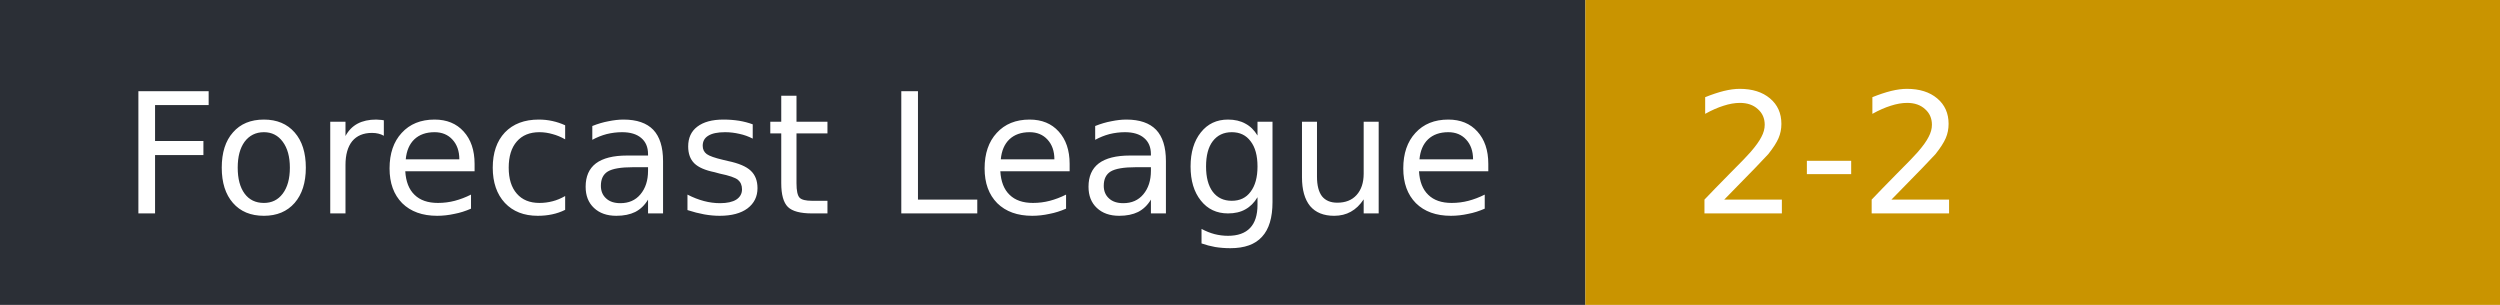
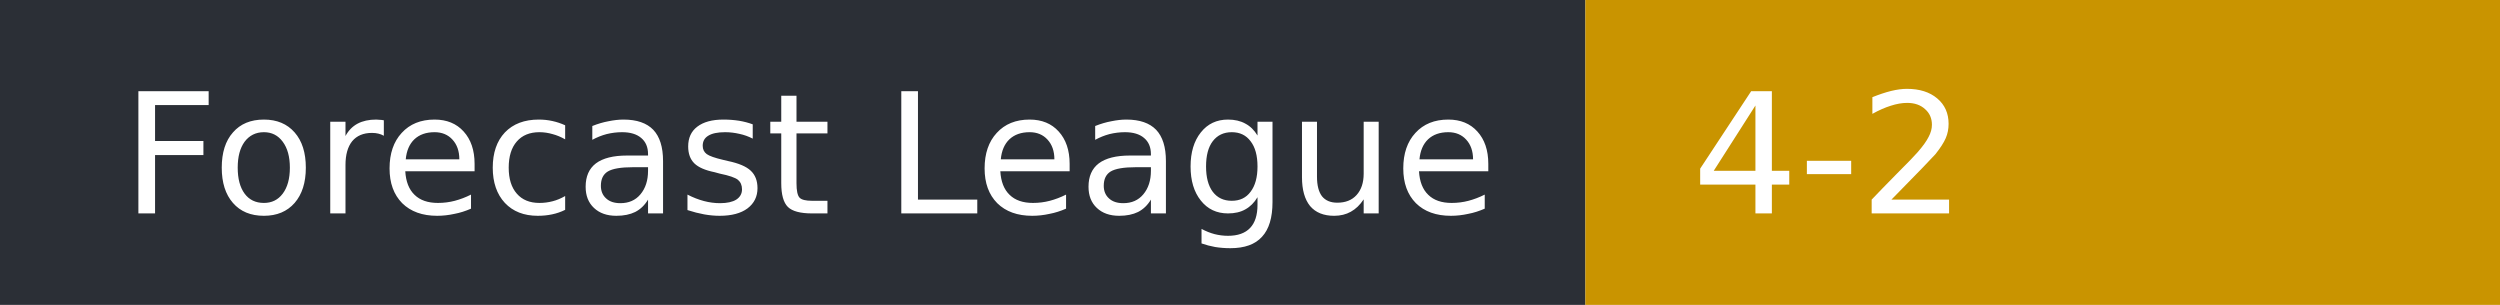
- <svg xmlns="http://www.w3.org/2000/svg" width="164" height="20" role="img" aria-label="Forecast League: 2-2">
+ <svg xmlns="http://www.w3.org/2000/svg" width="164" height="20" role="img" aria-label="Forecast League: 4-2">
  <rect width="104" height="20" fill="#2b2f36" />
  <rect x="104" width="60" height="20" fill="#c99400" />
  <g fill="#fff" font-family="Verdana,DejaVu Sans,sans-serif" font-size="11">
    <text x="8" y="14">Forecast League</text>
-     <text x="111" y="14">2-2</text>
+     <text x="111" y="14">4-2</text>
  </g>
</svg>
